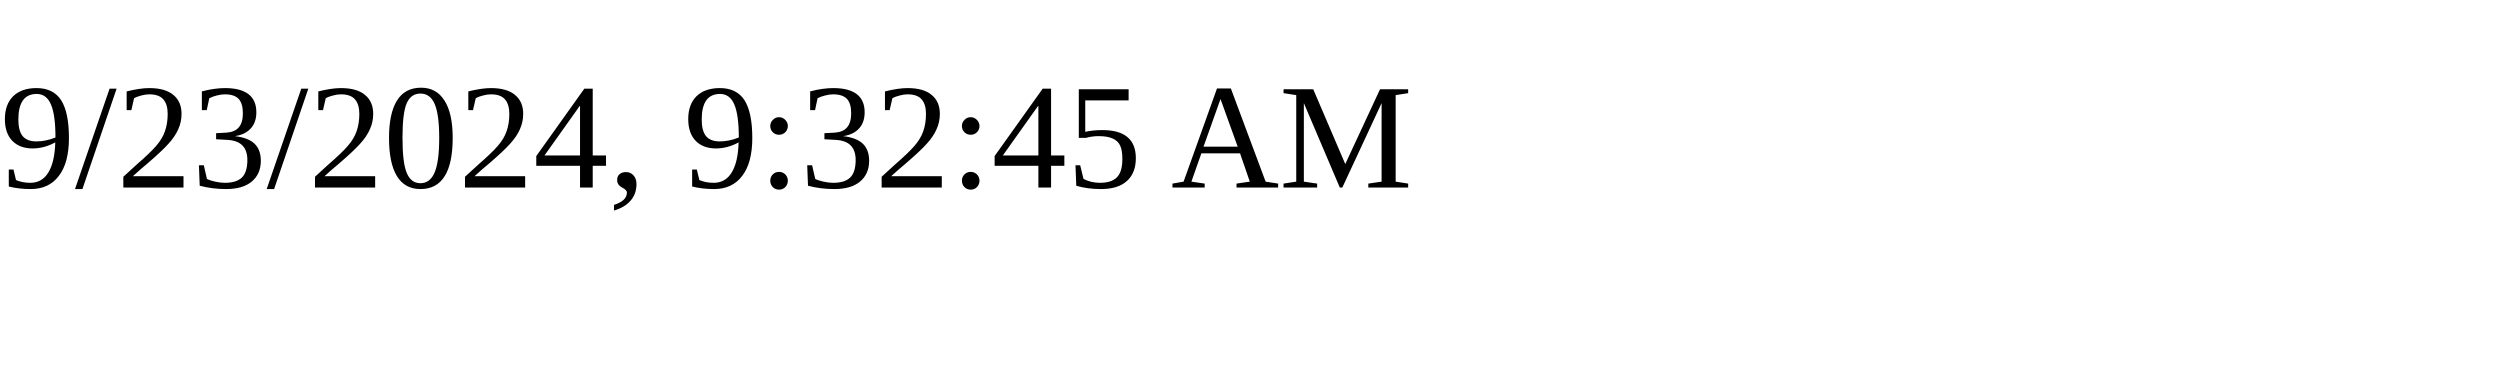
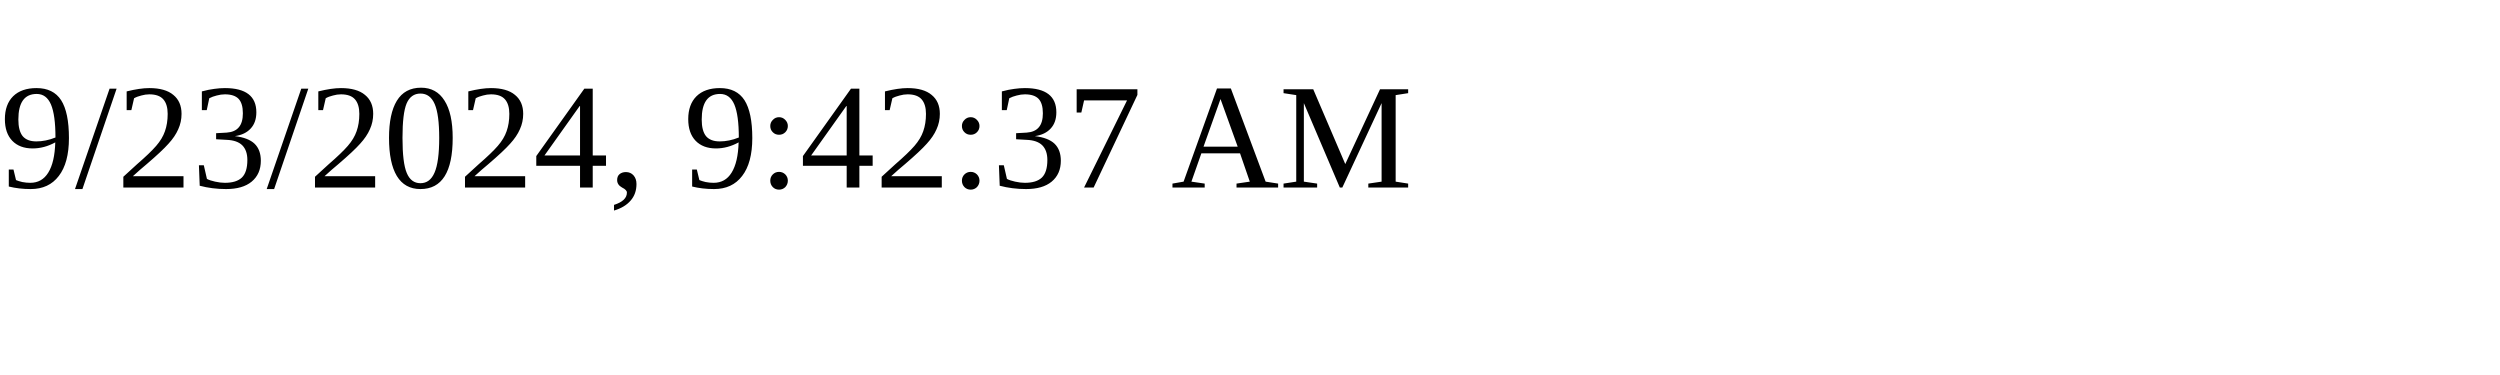
<svg xmlns="http://www.w3.org/2000/svg" height="30" width="200">
-   <text x="0" y="15">9/23/2024, 9:32:45 AM</text>
+   <text x="0" y="15">9/23/2024, 9:42:37 AM</text>
</svg>
